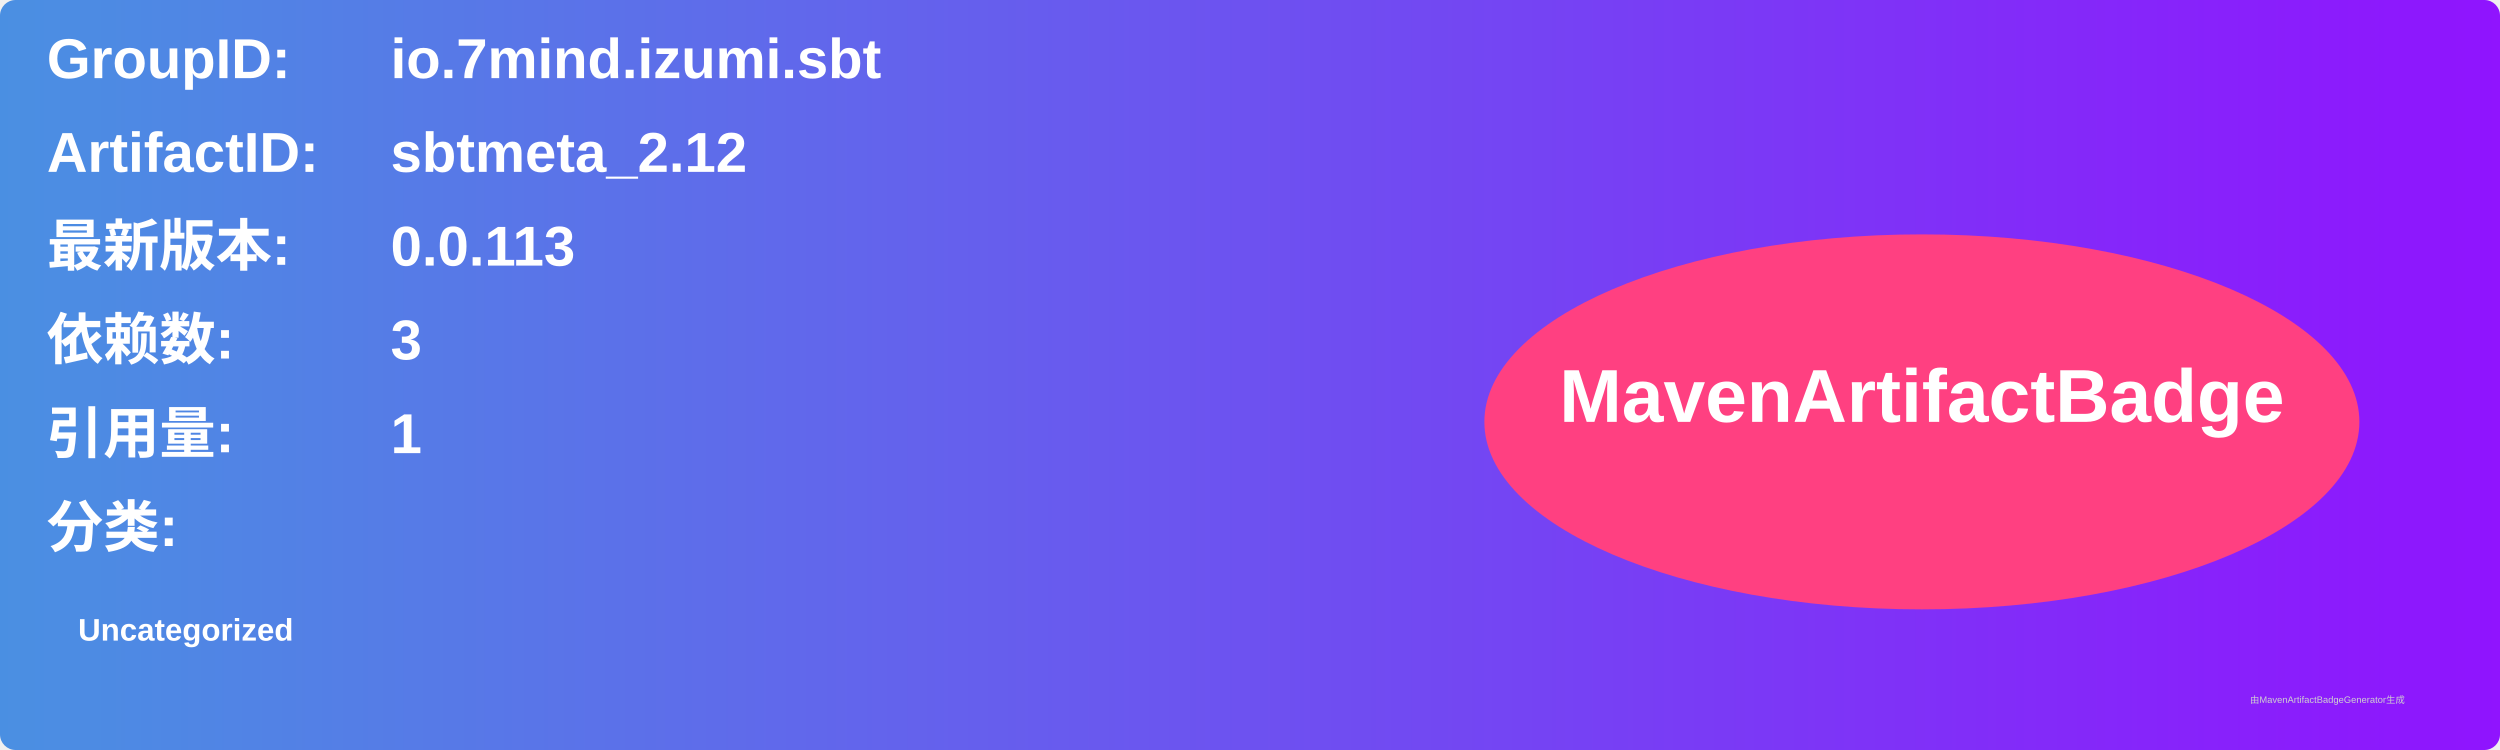
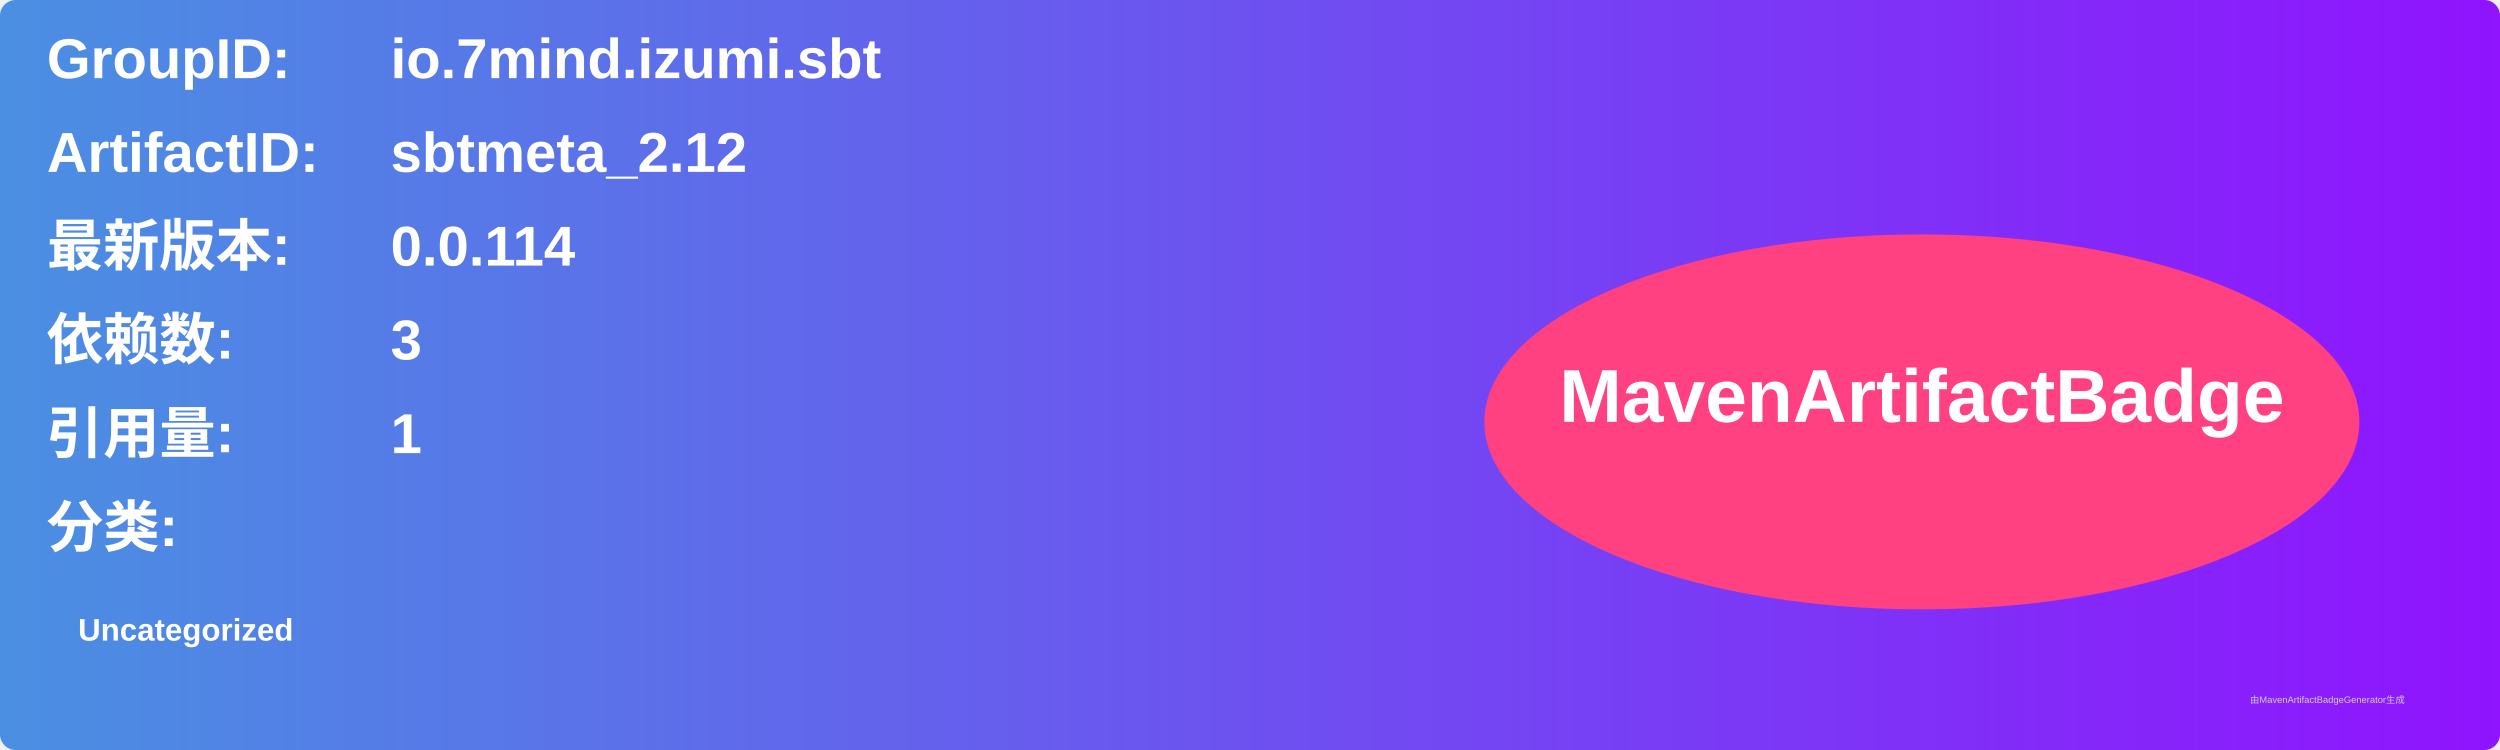
<svg xmlns="http://www.w3.org/2000/svg" width="800" height="240" viewBox="0 0 800 240">
  <linearGradient id="grad" x1="0%" y1="0%" x2="100%" y2="0%">
    <stop offset="0%" stop-color="#4a90e2" />
    <stop offset="100%" stop-color="#9013fe" />
  </linearGradient>
  <rect width="100%" height="100%" rx="5" ry="5" fill="url(#grad)" />
  <g transform="translate(15, 15)">
    <text x="0" y="10" font-family="Arial" font-size="18" fill="white" font-weight="bold" width="260">GroupID:</text>
    <text x="110" y="10" font-family="Arial" font-size="18" fill="white" font-weight="bold" width="460">io.7mind.izumi.sbt</text>
    <text x="0" y="40" font-family="Arial" font-size="18" fill="white" font-weight="bold" width="260">ArtifactID:</text>
    <text x="110" y="40" font-family="Arial" font-size="18" fill="white" font-weight="bold" width="460">sbtmeta_2.12</text>
    <text x="0" y="70" font-family="Arial" font-size="18" fill="white" font-weight="bold">最新版本:</text>
    <text x="110" y="70" font-family="Arial" font-size="18" fill="white" font-weight="bold">
-       <tspan font-weight="bold">0.0.113</tspan>
+       <tspan font-weight="bold">0.0.114</tspan>
    </text>
    <text x="0" y="100" font-family="Arial" font-size="18" fill="white" font-weight="bold">依赖数: </text>
    <text x="110" y="100" font-family="Arial" font-size="18" fill="white">
      <tspan font-weight="bold">3</tspan>
    </text>
    <text x="0" y="130" font-family="Arial" font-size="18" fill="white" font-weight="bold">引用量: </text>
    <text x="110" y="130" font-family="Arial" font-size="18" fill="white">
      <tspan font-weight="bold">1</tspan>
    </text>
    <text x="0" y="160" font-family="Arial" font-size="18" fill="white" font-weight="bold">分类:</text>
    <text x="10" y="190" font-family="Arial" font-size="10" fill="white">
      <tspan font-weight="bold">Uncategorized</tspan>
    </text>
    <ellipse cx="600" cy="120" rx="140" ry="60" fill="#ff4081" />
    <text x="600" y="120" text-anchor="middle" font-family="Arial" font-size="24" fill="white" font-weight="bold">MavenArtifactBadge</text>
  </g>
  <text x="720" y="225" font-family="Arial" font-size="3" fill="#d0d0d0">由MavenArtifactBadgeGenerator生成</text>
</svg>
